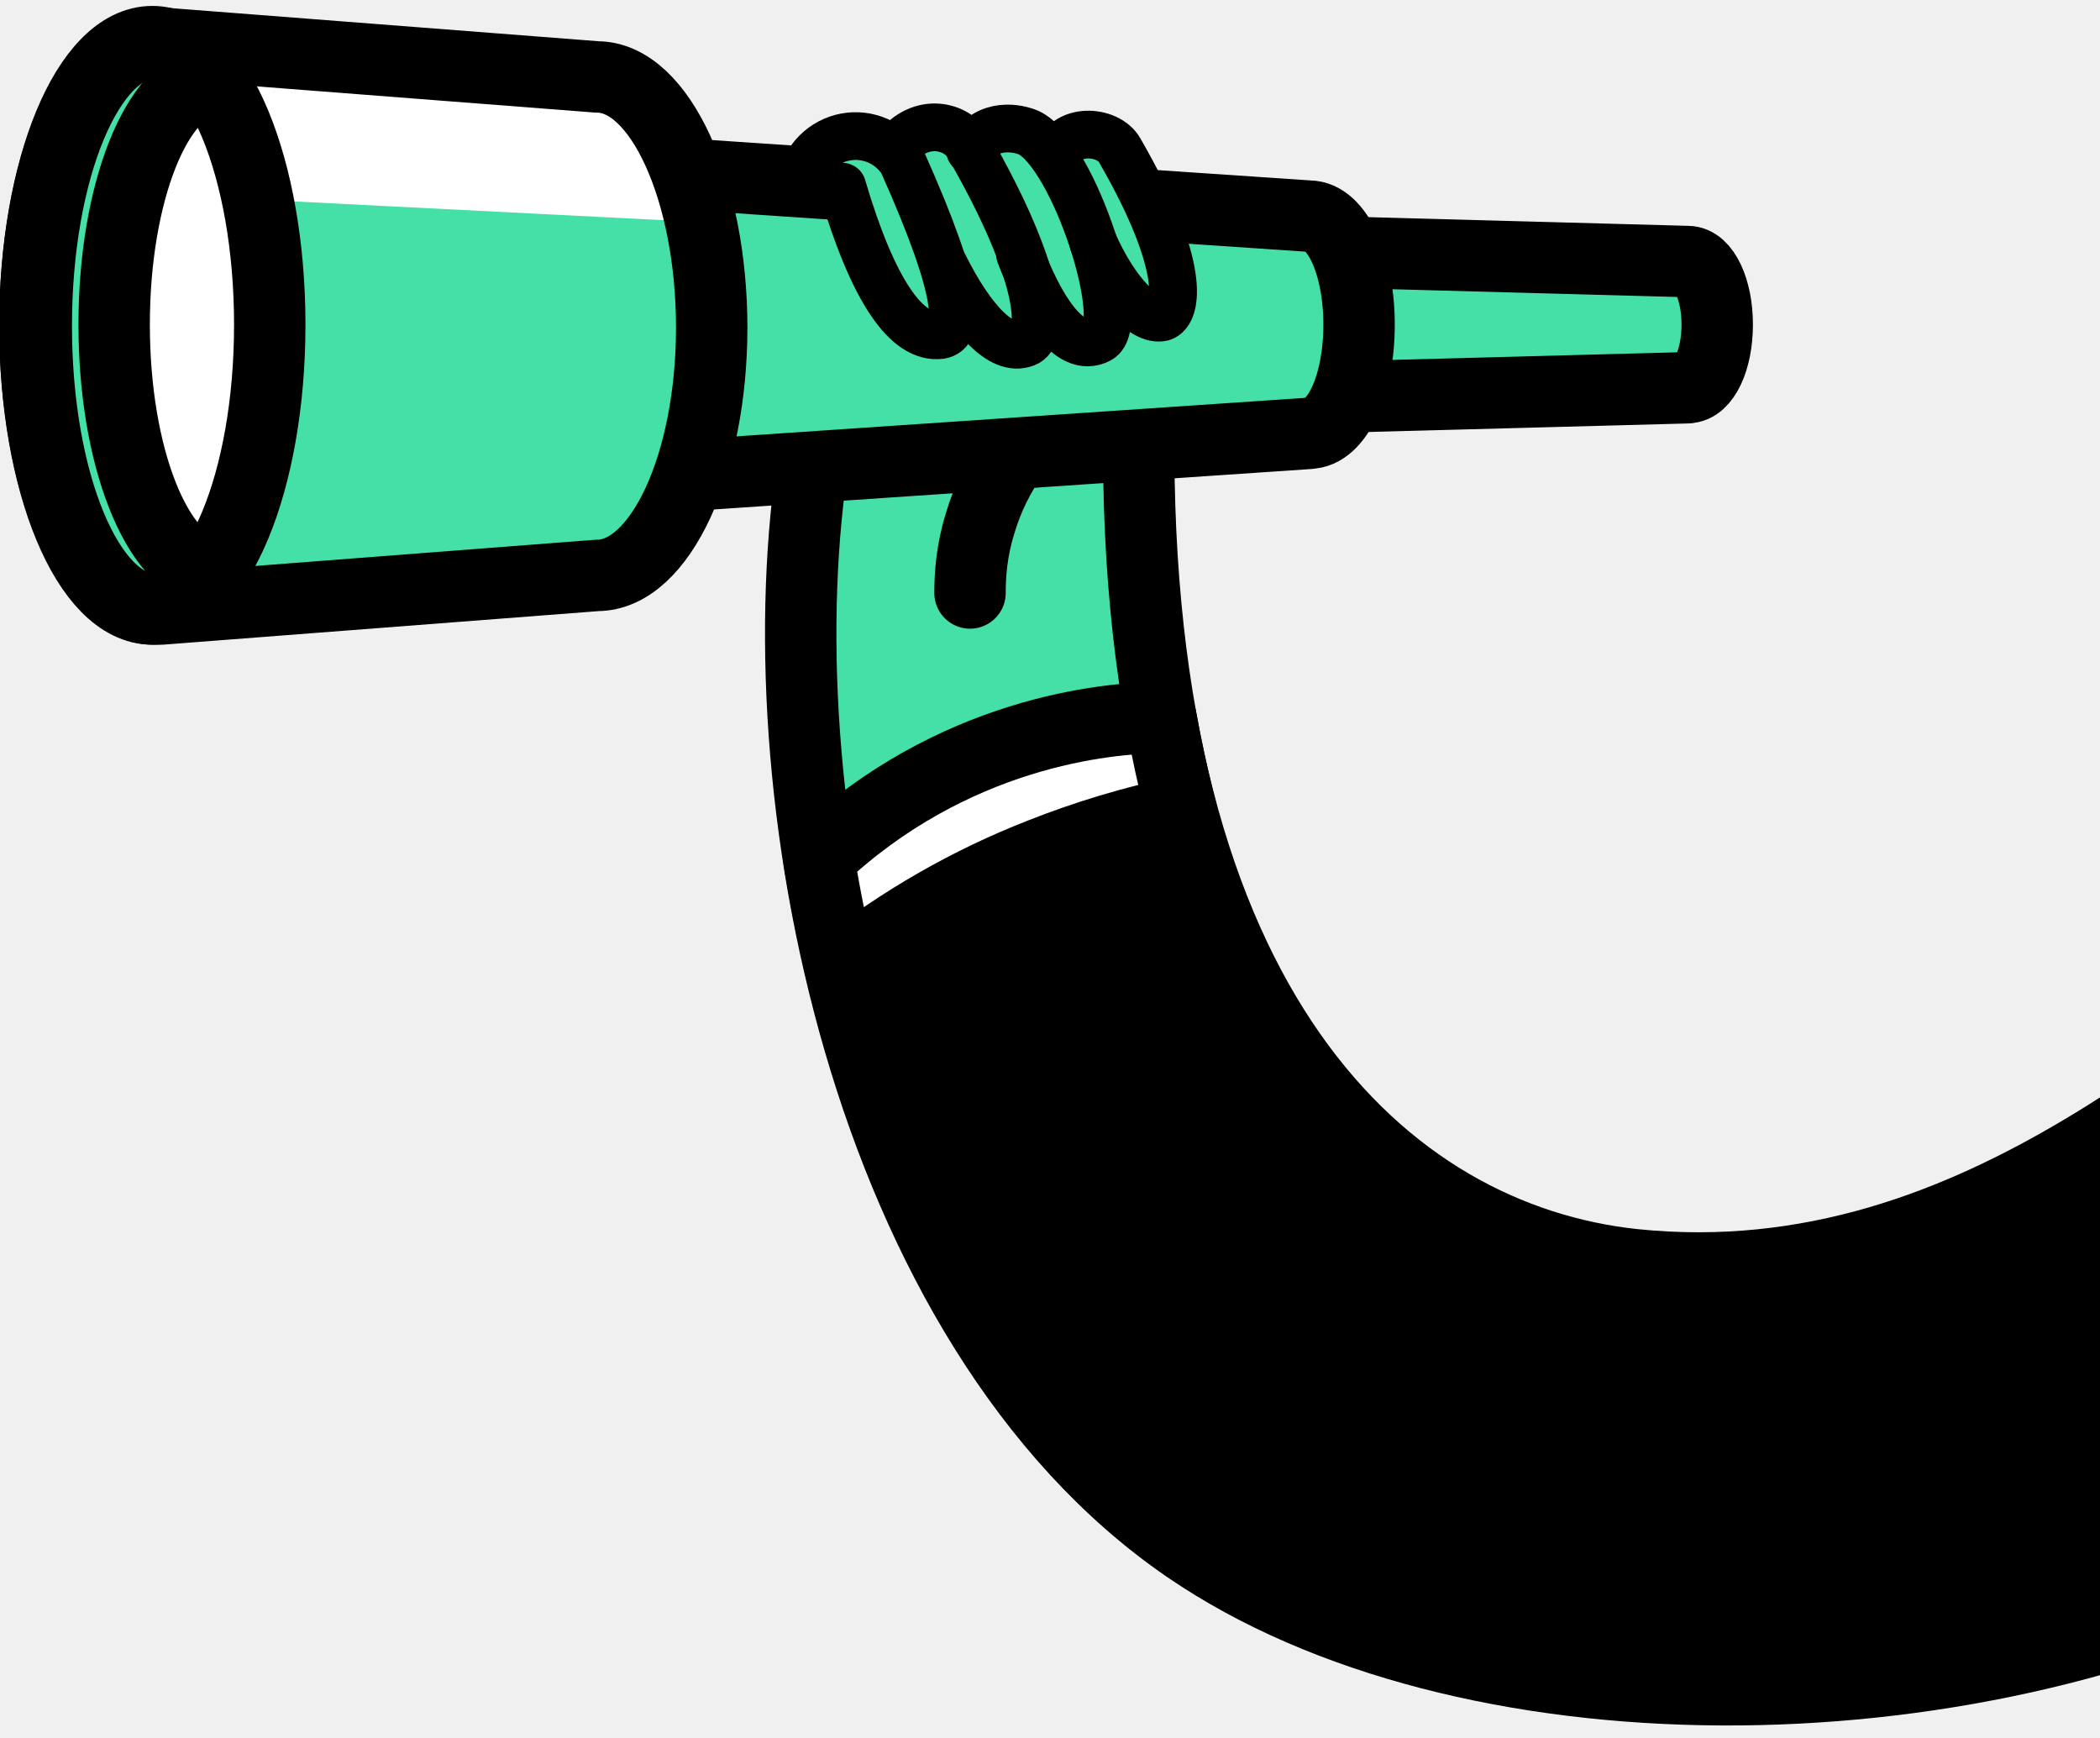
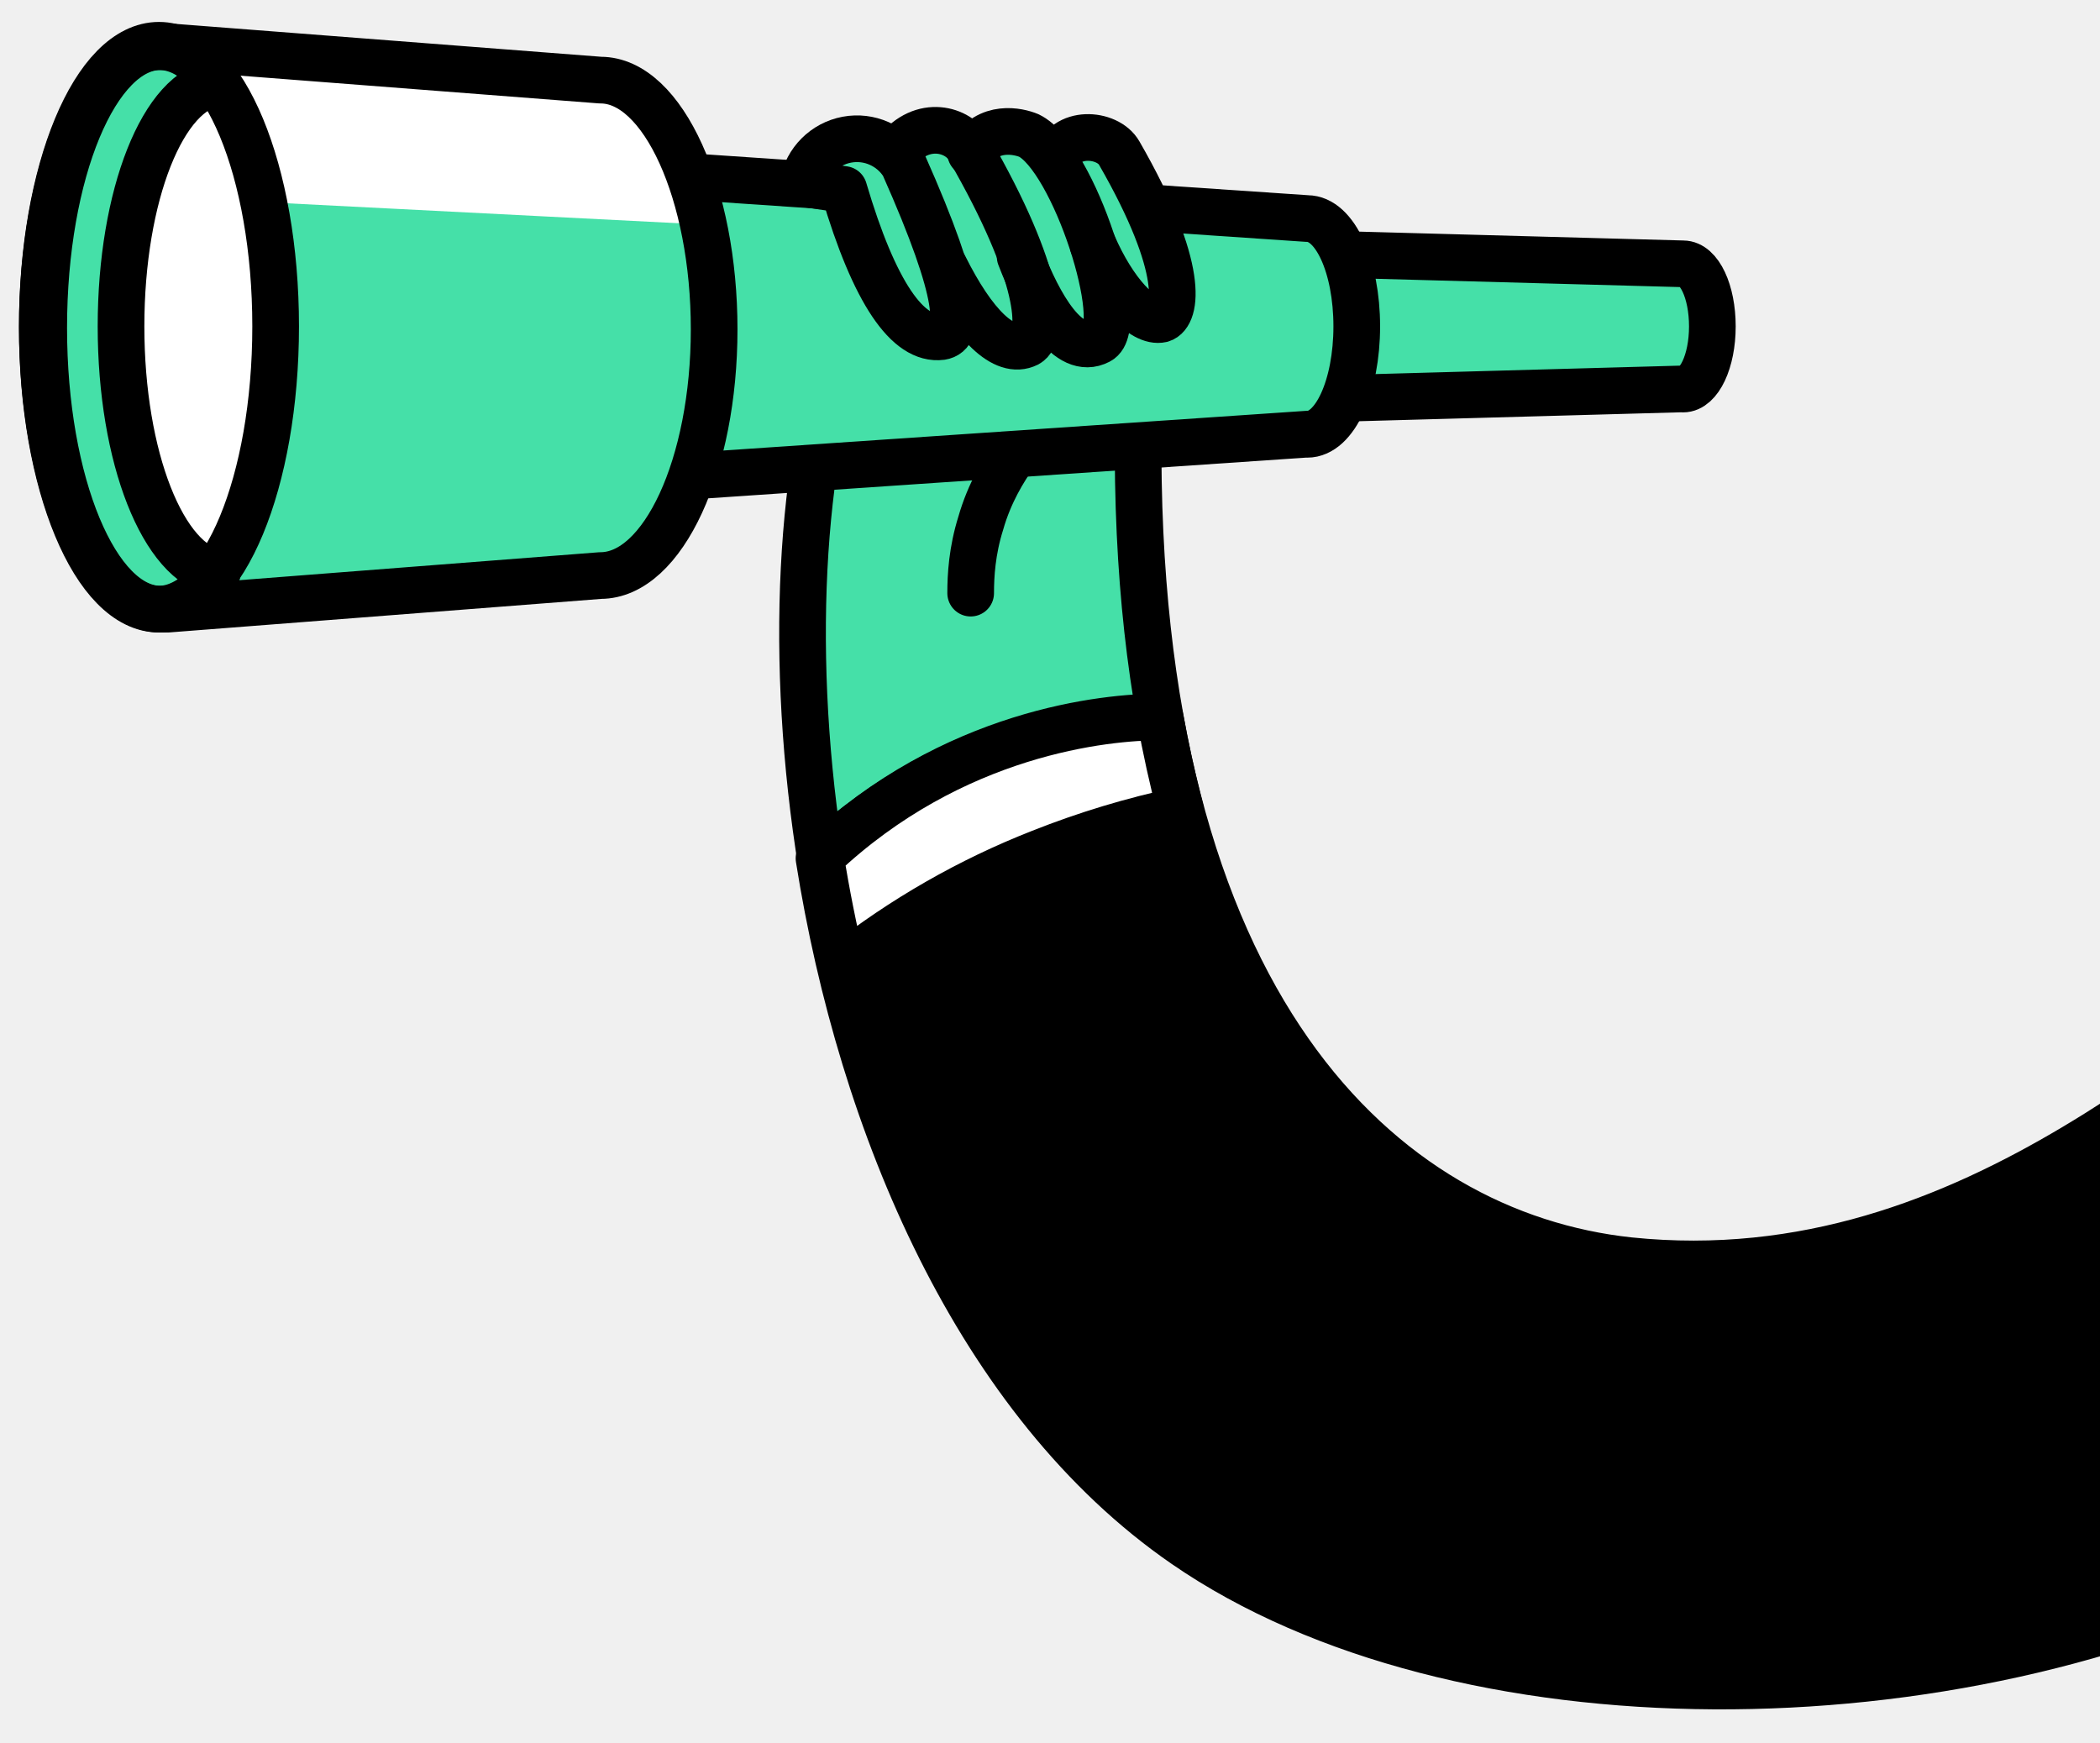
- <svg xmlns="http://www.w3.org/2000/svg" width="110" height="91" viewBox="0 0 110 91" fill="none">
-   <g clip-path="url(#clip0)">
-     <path d="M59.65 22.38c-.3 30.5 12.92 42.47 25.92 43.86 18.53 1.92 31.07-12.37 39.45-16.67 2.69 6.07 5.38 12.13 8.15 18.2l-12.61 13.9c-17.77 9.14-43.91 9.3-58.37-.61-16.92-11.6-22.38-39.86-19.53-57.37 5.69-.38 11.3-.85 17-1.3z" fill="#45E0A8" stroke="#000" stroke-width="3.74" stroke-miterlimit="10" stroke-linecap="round" stroke-linejoin="round" />
-     <path d="M60.73 37.66c3.54 19.44 14.23 27.58 24.84 28.65 9.7 1 17.75-2.45 24.43-6.57v26.2c-16.49 4.74-36.14 3.36-47.89-4.73-10.92-7.53-17.07-22.12-19.3-36.17 7-6.6 15.07-7.38 17.92-7.38z" fill="#000" />
-     <path d="M61.88 42.5a67.79 67.79 0 01-1.07-4.91c-2.85 0-10.92.77-17.92 7.37.3 1.92.7 3.84 1.15 5.76a41.3 41.3 0 0110.46-5.99 45.67 45.67 0 017.38-2.22z" fill="#fff" stroke="#000" stroke-width="3.74" stroke-miterlimit="10" stroke-linecap="round" stroke-linejoin="round" />
-     <path d="M88.41 20.3c.85 0 1.54-1.45 1.54-3.3 0-1.84-.69-3.3-1.54-3.3l-19.84-.54c.85 0 1.54 1.77 1.54 3.84 0 2.08-.69 3.84-1.54 3.84l19.84-.53z" fill="#45E0A8" stroke="#000" stroke-width="3.74" stroke-miterlimit="10" stroke-linecap="round" stroke-linejoin="round" />
-     <path d="M68.57 22.69c1.47 0 2.62-2.53 2.62-5.68s-1.15-5.69-2.62-5.69L31.2 8.8v16.43l37.37-2.53z" fill="#45E0A8" stroke="#000" stroke-width="3.74" stroke-miterlimit="10" stroke-linecap="round" stroke-linejoin="round" />
-     <path d="M31.28 4.03L8.44 2.26h-.38c-3.39 0-6.16 6.6-6.16 14.82S4.67 31.9 8.06 31.9h.38l22.84-1.76c3.3 0 6-5.84 6-12.98 0-7.14-2.7-13.13-6-13.13z" fill="#45E0A8" />
-     <path d="M3.44 7.1a524 524 0 007.61 3.23l25.61 1.3c-.92-4.45-3-7.6-5.46-7.6L8.36 2.26h-.38C6.2 2.2 4.59 4.11 3.44 7.1z" fill="#fff" />
-     <path d="M7.98 31.83c3.4 0 6.15-6.64 6.15-14.82 0-8.19-2.75-14.83-6.15-14.83-3.4 0-6.15 6.64-6.15 14.83 0 8.18 2.75 14.82 6.15 14.82z" fill="#fff" stroke="#000" stroke-width="3.74" stroke-miterlimit="10" stroke-linecap="round" stroke-linejoin="round" />
-     <path d="M5.98 17c0-6.9 2.23-12.51 5.07-12.82-.92-1.23-1.92-1.92-3.07-1.92-3.39 0-6.15 6.6-6.15 14.82S4.59 31.9 7.98 31.9c1.07 0 2.15-.69 3.07-1.92-2.84-.46-5.07-6.06-5.07-12.97z" fill="#45E0A8" stroke="#000" stroke-width="3.74" stroke-miterlimit="10" stroke-linecap="round" stroke-linejoin="round" />
-     <path d="M31.28 4.03L8.44 2.26h-.38c-3.39 0-6.16 6.6-6.16 14.82S4.67 31.9 8.06 31.9h.38l22.84-1.76c3.3 0 6-5.84 6-12.98 0-7.14-2.7-13.13-6-13.13z" stroke="#000" stroke-width="3.74" stroke-miterlimit="10" stroke-linecap="round" stroke-linejoin="round" />
-     <path d="M44.12 9.79c1.62 5.45 3.38 7.99 5.15 7.75 1-.15 1.16-2-2-9.06-1.61-2.38-5.38-.77-5.46.31l.62 1.15" fill="#45E0A8" />
-     <path d="M46.81 7.95c1.39-1.77 3.39-1.31 3.92-.31 3.85 6.68 3.93 9.83 3.08 10.29-1.23.61-3.08-1.23-4.61-4.38M55.35 8.25c.38-1.61 2.69-1.46 3.3-.38 3.54 6.14 3 8.52 2.23 8.75-1 .23-2.53-1.46-3.61-3.91" fill="#45E0A8" />
-     <path d="M50.81 7.87c.92-1.54 2.54-1.15 3.08-.92C56.27 8.1 59.12 17 57.58 17.77c-1.62.85-3.16-1.84-4.15-4.45" fill="#45E0A8" />
-     <path d="M44.12 9.79c1.61 5.45 3.38 7.99 5.15 7.76 1-.16 1.16-2-2-9.07a2.9 2.9 0 00-5.3 1l2.15.3z" stroke="#000" stroke-width="2.5" stroke-miterlimit="10" stroke-linecap="round" stroke-linejoin="round" />
-     <path d="M46.89 7.8c1.38-1.78 3.3-1.16 3.84-.16 3.85 6.68 3.93 9.83 3.08 10.29-1.23.61-2.85-1-4.38-4.07M55.35 8.25c.38-1.61 2.69-1.46 3.3-.38 3.54 6.14 3 8.52 2.23 8.75-1 .23-2.53-1.46-3.61-3.91" stroke="#000" stroke-width="2.5" stroke-miterlimit="10" stroke-linecap="round" stroke-linejoin="round" />
-     <path d="M50.81 7.87c.92-1.54 2.54-1.15 3.08-.92C56.27 8.1 59.12 17 57.58 17.78c-1.62.84-3.16-1.85-4.15-4.46" stroke="#000" stroke-width="2.5" stroke-miterlimit="10" stroke-linecap="round" stroke-linejoin="round" />
-     <path d="M50.81 31.06c0-.92.08-2.23.54-3.68a12.08 12.08 0 011.77-3.61" stroke="#000" stroke-width="3.74" stroke-miterlimit="10" stroke-linecap="round" stroke-linejoin="round" />
-   </g>
-   <defs>
-     <clipPath id="clip0">
-       <path fill="#fff" d="M0 0h110v91H0z" />
-     </clipPath>
-   </defs>
+ <svg xmlns="http://www.w3.org/2000/svg" width="135" height="112" viewBox="0 0 135 112" fill="none">
+   <path d="M73.17 27.54c-.38 37.2 15.74 51.8 31.57 53.5 22.57 2.33 37.84-15.09 48.05-20.34 3.28 7.4 6.56 14.8 9.93 22.2l-15.36 16.96c-21.64 11.15-53.49 11.34-71.1-.75C55.66 84.97 49 50.5 52.46 29.14c6.94-.47 13.78-1.04 20.7-1.6z" fill="#45E0A8" stroke="#000" stroke-width="3" stroke-miterlimit="10" stroke-linecap="round" stroke-linejoin="round" />
+   <path d="M162.72 83c-3.28-7.4-6.55-14.8-9.93-22.2-10.2 5.15-25.48 22.67-48.05 20.32-12.93-1.3-25.95-11.24-30.26-34.94-3.47 0-13.3.94-21.83 9 2.72 17.14 10.21 34.94 23.52 44.12 17.51 12.08 49.46 11.9 71.1.75L162.72 83z" fill="#000" stroke="#000" stroke-width="3" stroke-miterlimit="10" stroke-linecap="round" stroke-linejoin="round" />
+   <path d="M75.89 52.09a82.77 82.77 0 01-1.32-6c-3.46 0-13.3.94-21.82 9a93.2 93.2 0 001.4 7.02 50.3 50.3 0 0112.74-7.3 55.6 55.6 0 019-2.72z" fill="#fff" stroke="#000" stroke-width="3" stroke-miterlimit="10" stroke-linecap="round" stroke-linejoin="round" />
+   <path d="M108.2 25.01c1.03 0 1.88-1.78 1.88-4.03 0-2.24-.84-4.02-1.88-4.02l-24.16-.66c1.03 0 1.87 2.15 1.87 4.68s-.84 4.69-1.87 4.69L108.2 25z" fill="#45E0A8" stroke="#000" stroke-width="3" stroke-miterlimit="10" stroke-linecap="round" stroke-linejoin="round" />
+   <path d="M84.04 27.92c1.78 0 3.18-3.1 3.18-6.94 0-3.84-1.4-6.93-3.18-6.93L38.5 10.96v20.05l45.53-3.1z" fill="#45E0A8" stroke="#000" stroke-width="3" stroke-miterlimit="10" stroke-linecap="round" stroke-linejoin="round" />
+   <path d="M38.6 5.15L10.78 3h-.47c-4.12 0-7.5 8.05-7.5 18.08 0 10.02 3.38 18.08 7.5 18.08h.47L38.6 37c4.03 0 7.31-7.12 7.31-15.83s-3.28-16.02-7.3-16.02z" fill="#45E0A8" />
+   <path d="M4.7 8.9c4.96 2.16 9.27 3.94 9.27 3.94l31.19 1.59C44.04 9 41.51 5.16 38.51 5.16L10.69 3h-.47C8.06 2.9 6.1 5.25 4.69 8.9z" fill="#fff" />
+   <path d="M10.22 39.06c4.14 0 7.5-8.09 7.5-18.08 0-9.98-3.36-18.07-7.5-18.07-4.14 0-7.5 8.09-7.5 18.07 0 9.99 3.36 18.08 7.5 18.08z" fill="#fff" stroke="#000" stroke-width="3" stroke-miterlimit="10" stroke-linecap="round" stroke-linejoin="round" />
+   <path d="M7.78 20.98c0-8.43 2.72-15.27 6.19-15.64C12.84 3.84 11.62 3 10.22 3c-4.12 0-7.5 8.05-7.5 18.08 0 10.02 3.38 18.08 7.5 18.08 1.31 0 2.62-.85 3.75-2.34-3.47-.57-6.19-7.4-6.19-15.84z" fill="#45E0A8" stroke="#000" stroke-width="3" stroke-miterlimit="10" stroke-linecap="round" stroke-linejoin="round" />
+   <path d="M38.6 5.15L10.78 3h-.47c-4.12 0-7.5 8.05-7.5 18.08 0 10.02 3.38 18.08 7.5 18.08h.47L38.6 37c4.03 0 7.31-7.12 7.31-15.83s-3.28-16.02-7.3-16.02z" stroke="#000" stroke-width="3" stroke-miterlimit="10" stroke-linecap="round" stroke-linejoin="round" />
+   <path d="M54.25 12.18c1.96 6.65 4.12 9.74 6.27 9.46 1.22-.19 1.4-2.44-2.43-11.05-1.97-2.9-6.56-.94-6.65.37l.75 1.4" fill="#45E0A8" />
+   <path d="M57.53 9.93c1.68-2.15 4.12-1.6 4.77-.37C67 17.7 67.08 21.55 66.05 22.1c-1.5.75-3.75-1.5-5.62-5.34M67.92 10.3c.47-1.96 3.28-1.77 4.03-.46 4.31 7.5 3.65 10.4 2.72 10.68-1.22.28-3.1-1.78-4.4-4.78" fill="#45E0A8" />
+   <path d="M62.4 9.84c1.12-1.88 3.09-1.41 3.74-1.13 2.9 1.4 6.37 12.27 4.5 13.21-1.97 1.03-3.84-2.25-5.06-5.43" fill="#45E0A8" />
+   <path d="M54.25 12.18c1.96 6.65 4.12 9.74 6.27 9.46 1.22-.19 1.4-2.44-2.43-11.05a3.53 3.53 0 00-6.47 1.21l2.63.38z" stroke="#000" stroke-width="3" stroke-miterlimit="10" stroke-linecap="round" stroke-linejoin="round" />
+   <path d="M57.62 9.74c1.69-2.15 4.03-1.4 4.68-.18C67 17.7 67.08 21.55 66.05 22.1c-1.5.75-3.47-1.22-5.34-4.97M67.92 10.3c.47-1.96 3.28-1.78 4.03-.46 4.31 7.49 3.66 10.4 2.72 10.68-1.22.28-3.1-1.78-4.4-4.78" stroke="#000" stroke-width="3" stroke-miterlimit="10" stroke-linecap="round" stroke-linejoin="round" />
+   <path d="M62.4 9.84c1.12-1.88 3.09-1.4 3.74-1.13 2.9 1.4 6.37 12.27 4.5 13.21-1.97 1.03-3.84-2.25-5.06-5.43M62.4 38.13c0-1.13.09-2.72.65-4.5.56-1.97 1.5-3.46 2.16-4.4" stroke="#000" stroke-width="3" stroke-miterlimit="10" stroke-linecap="round" stroke-linejoin="round" />
</svg>
